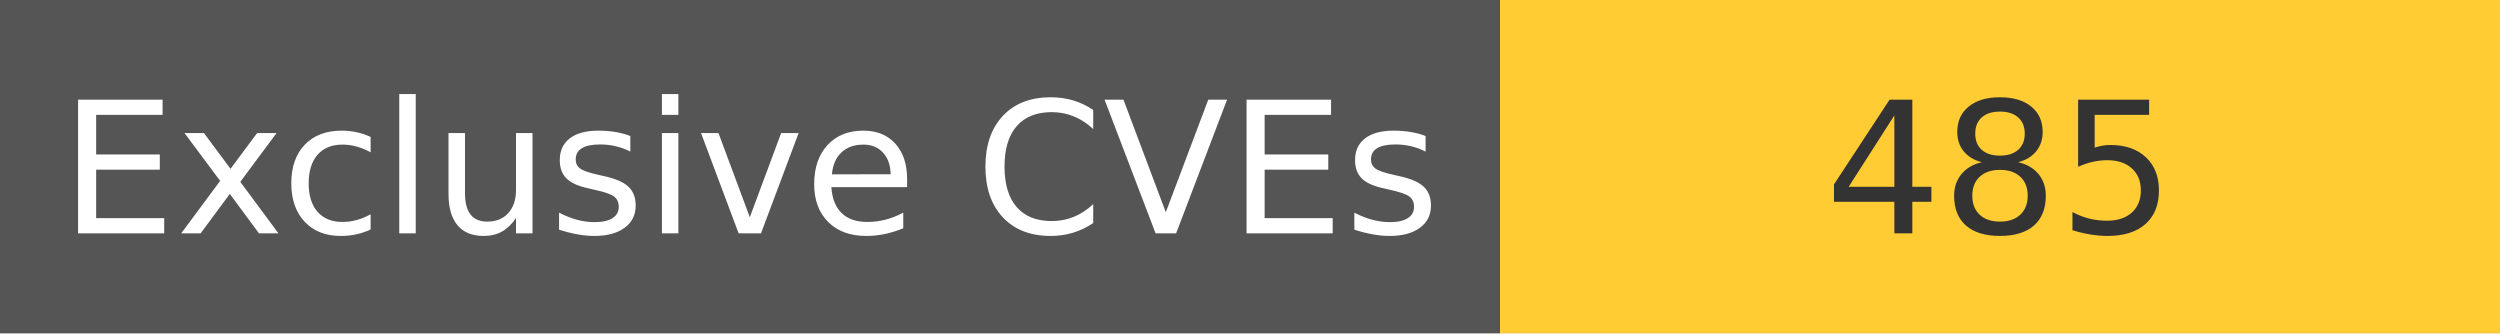
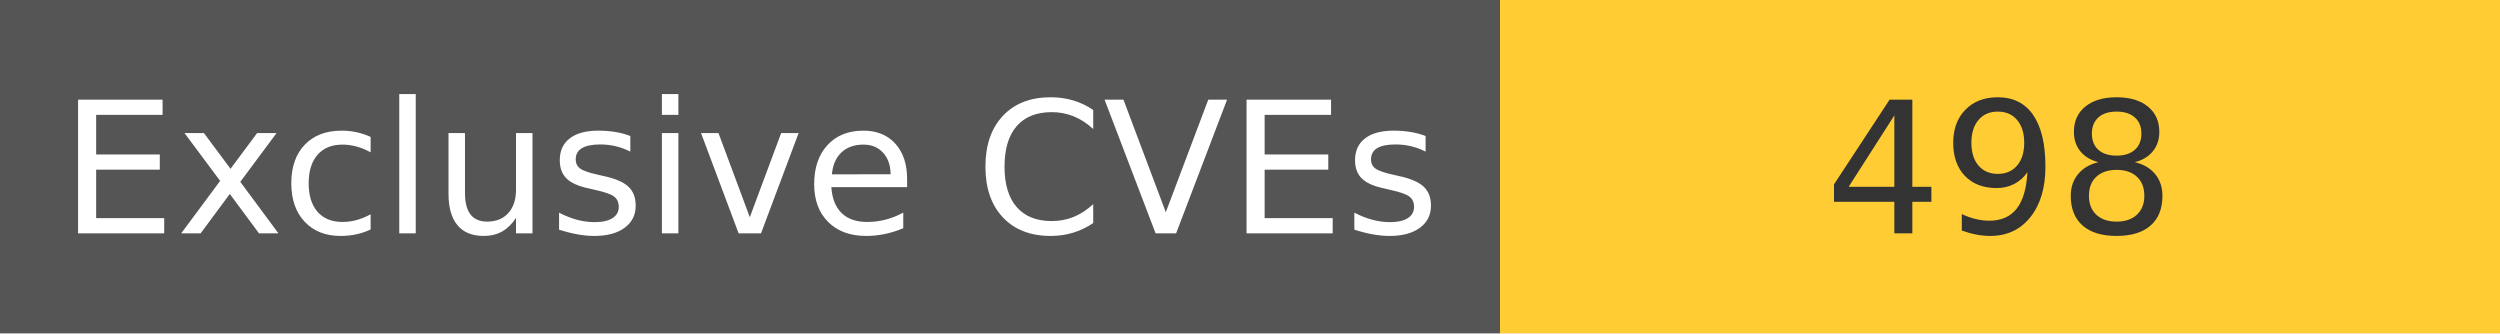
<svg xmlns="http://www.w3.org/2000/svg" width="150" height="20" role="img">
  <linearGradient id="s" x2="0" y2="100%">
    <stop offset="0" stop-color="#bbb" stop-opacity=".1" />
    <stop offset="1" stop-opacity=".1" />
  </linearGradient>
  <g>
    <rect width="90" height="20" fill="#555" />
    <rect x="90" width="267" height="20" fill="#ffcc33" />
  </g>
  <g fill="#fff" text-anchor="middle" font-family="Verdana,Geneva,DejaVu Sans,sans-serif" text-rendering="geometricPrecision" font-size="110">
    <text x="450" y="140" transform="scale(.1)" fill="#fff">
            Exclusive CVEs
        </text>
    <text x="1200" y="140" transform="scale(.1)" fill="#333">
-             485
+             498
        </text>
  </g>
</svg>
